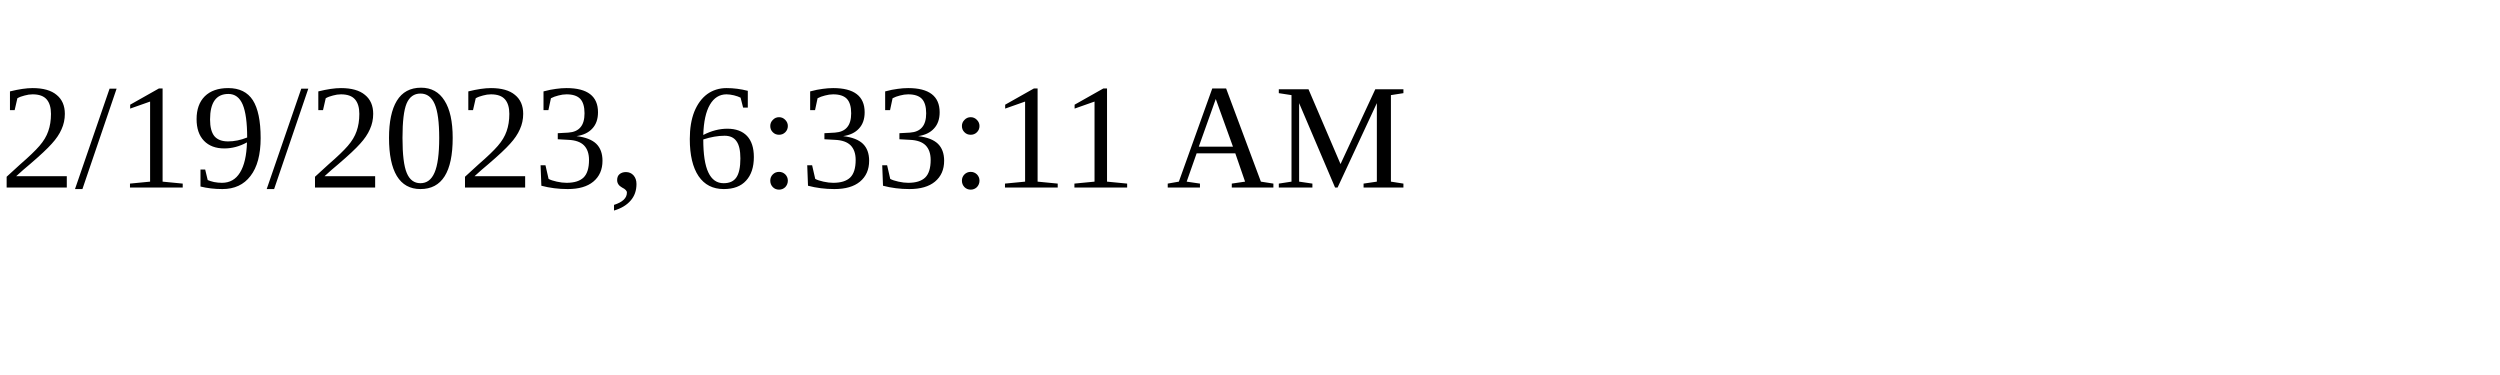
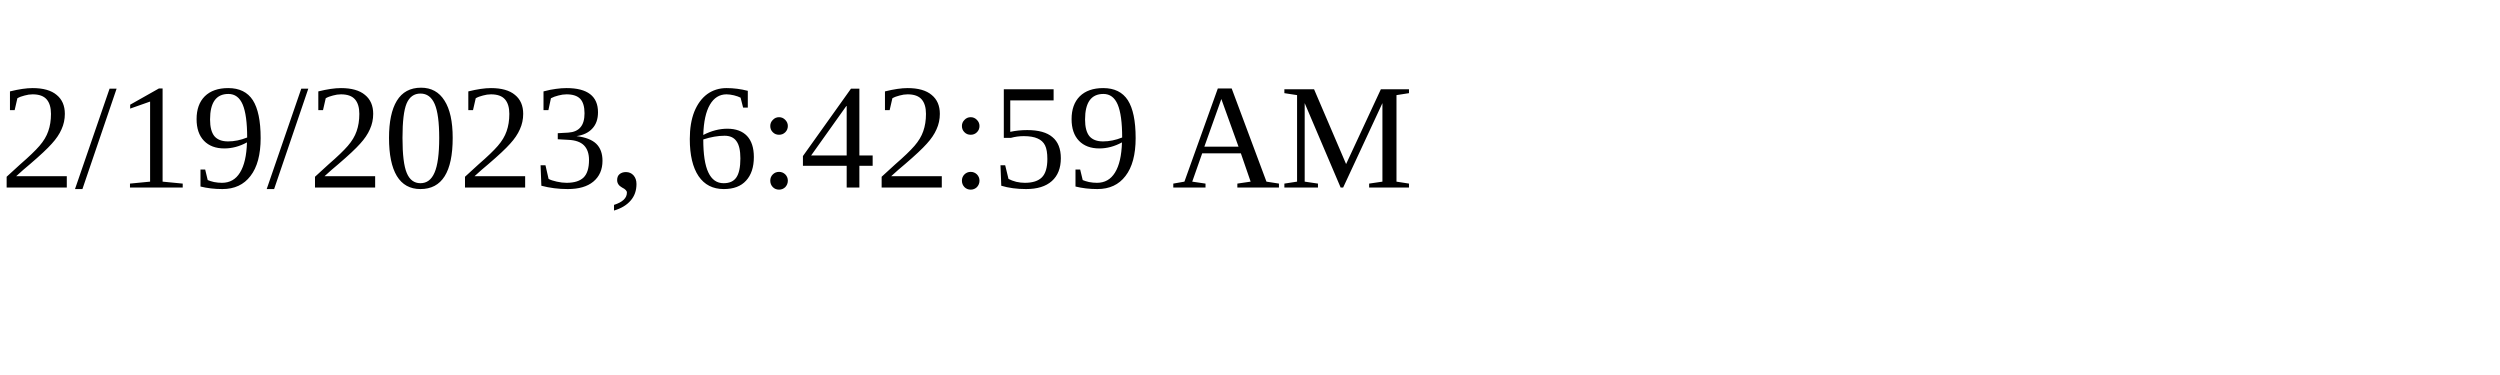
<svg xmlns="http://www.w3.org/2000/svg" height="30" width="200">
-   <text x="0" y="15">2/19/2023, 6:33:11 AM</text>
+   <text x="0" y="15">2/19/2023, 6:42:59 AM</text>
</svg>
